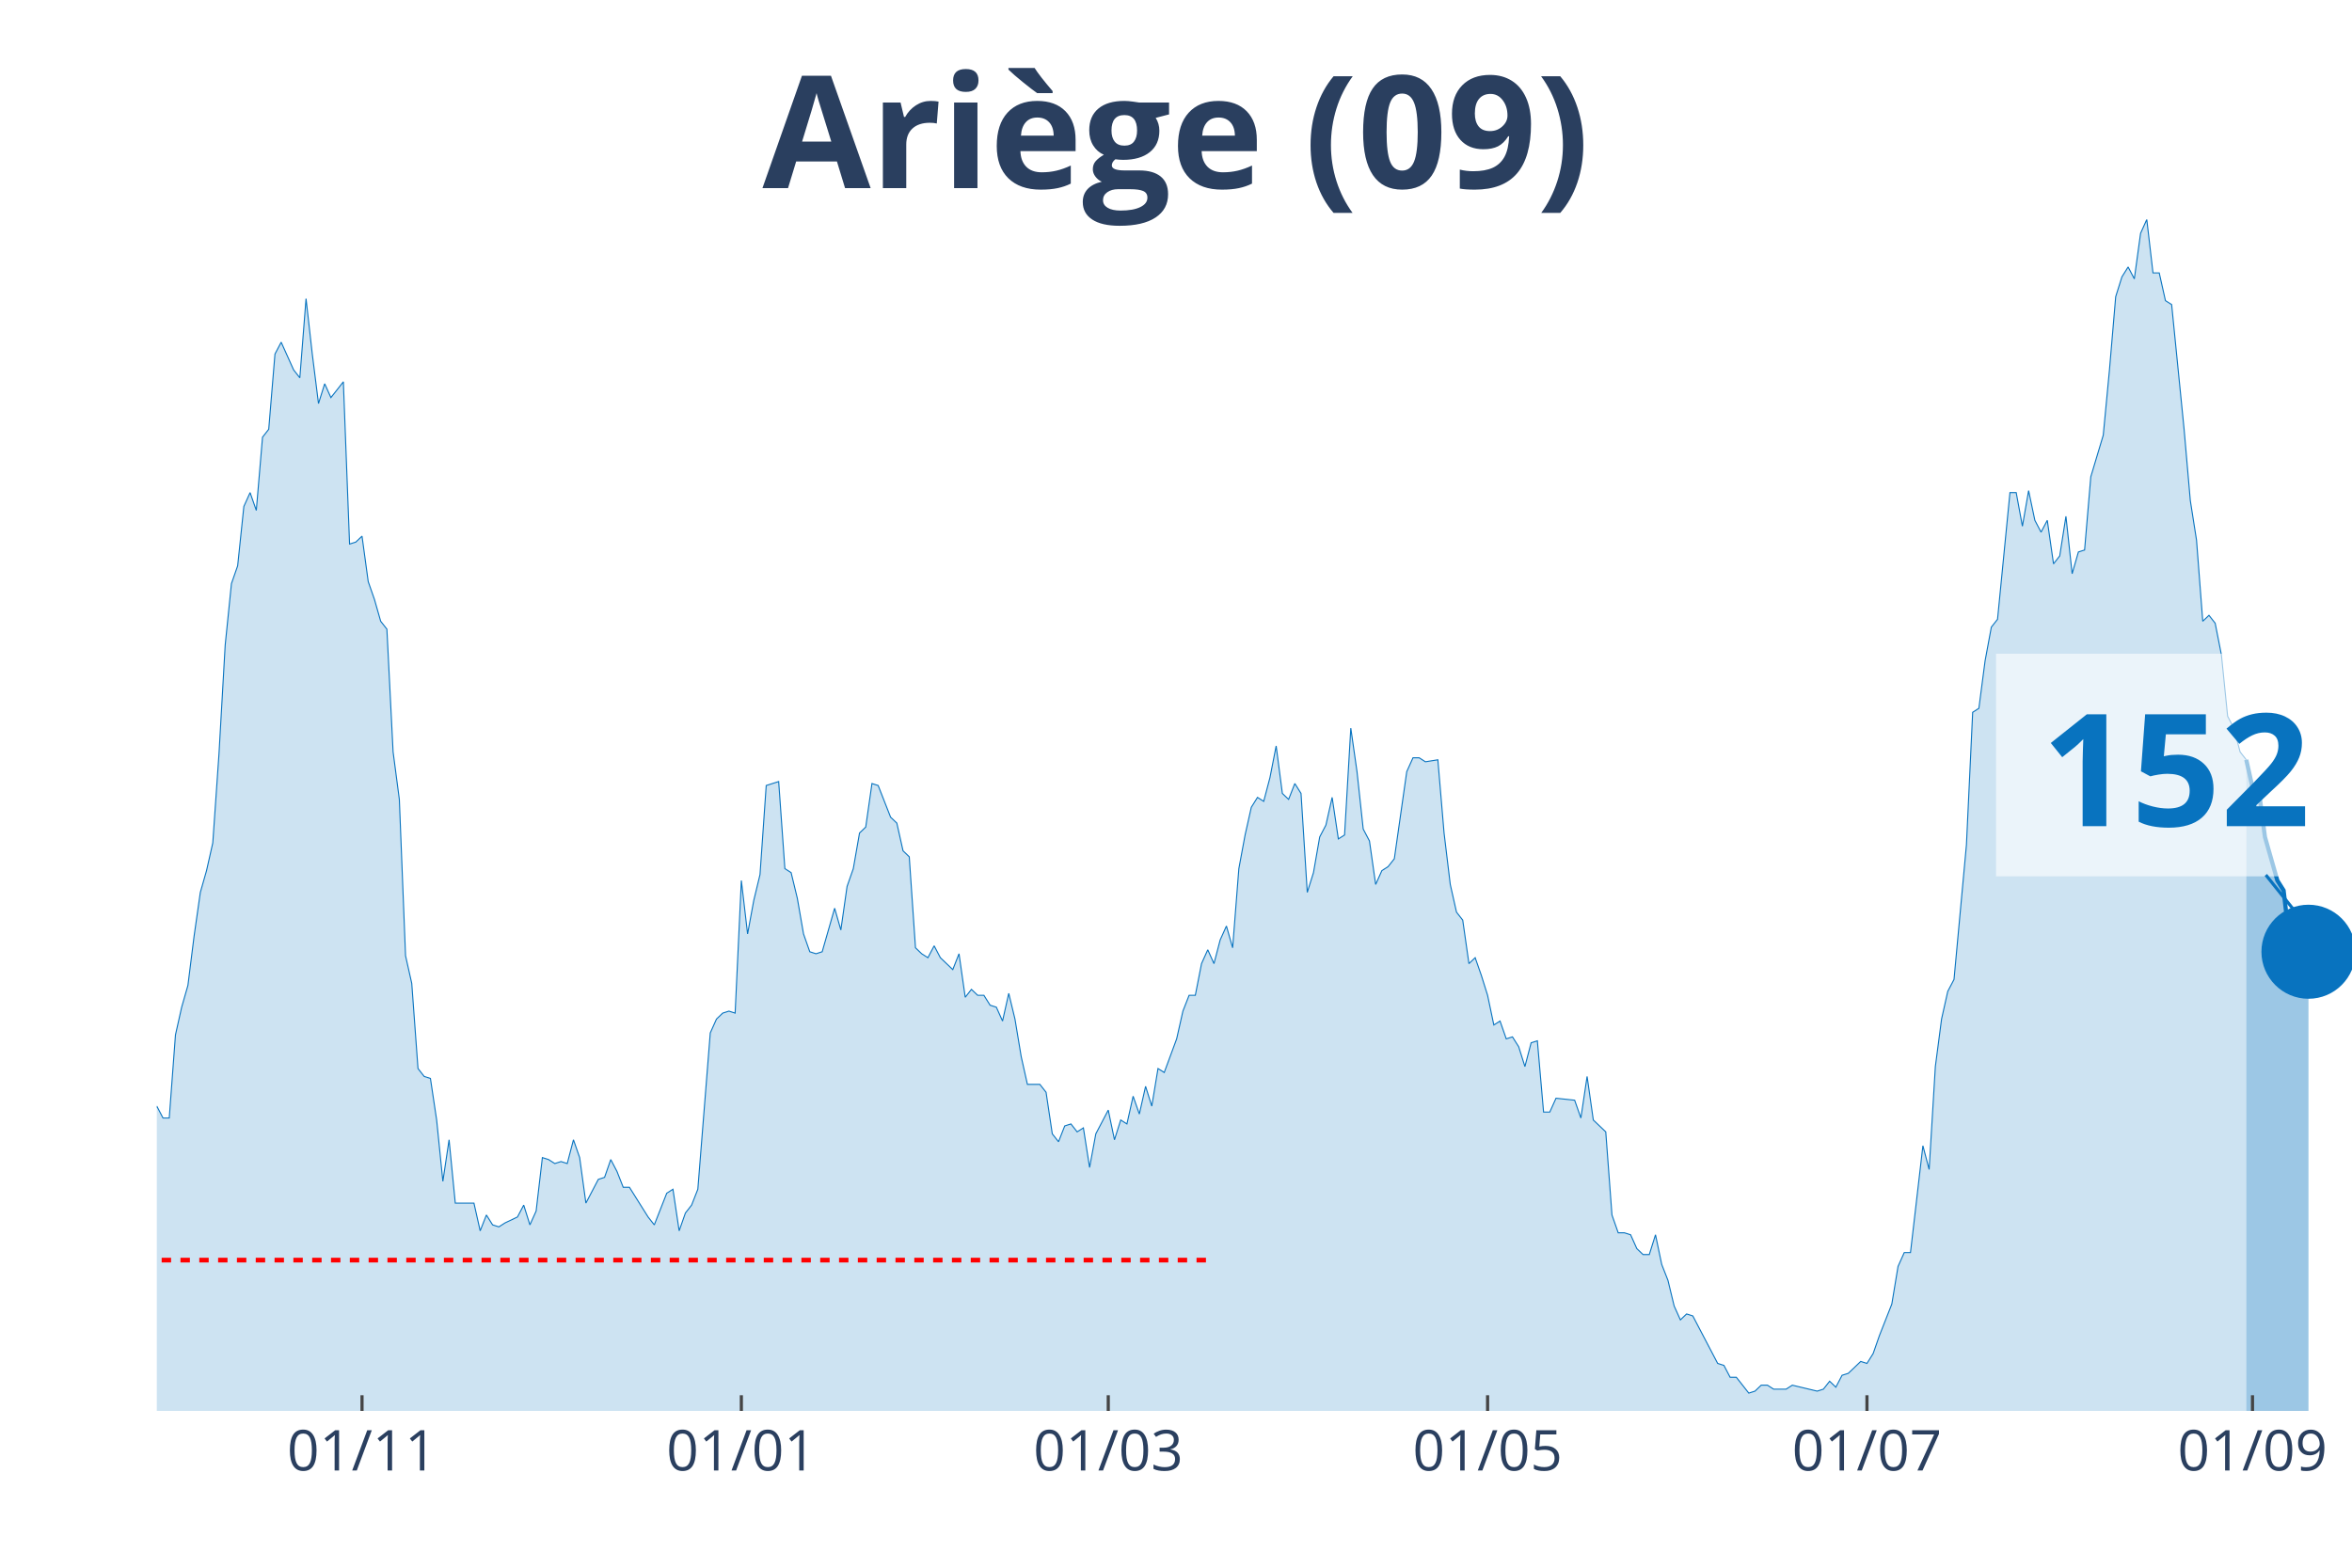
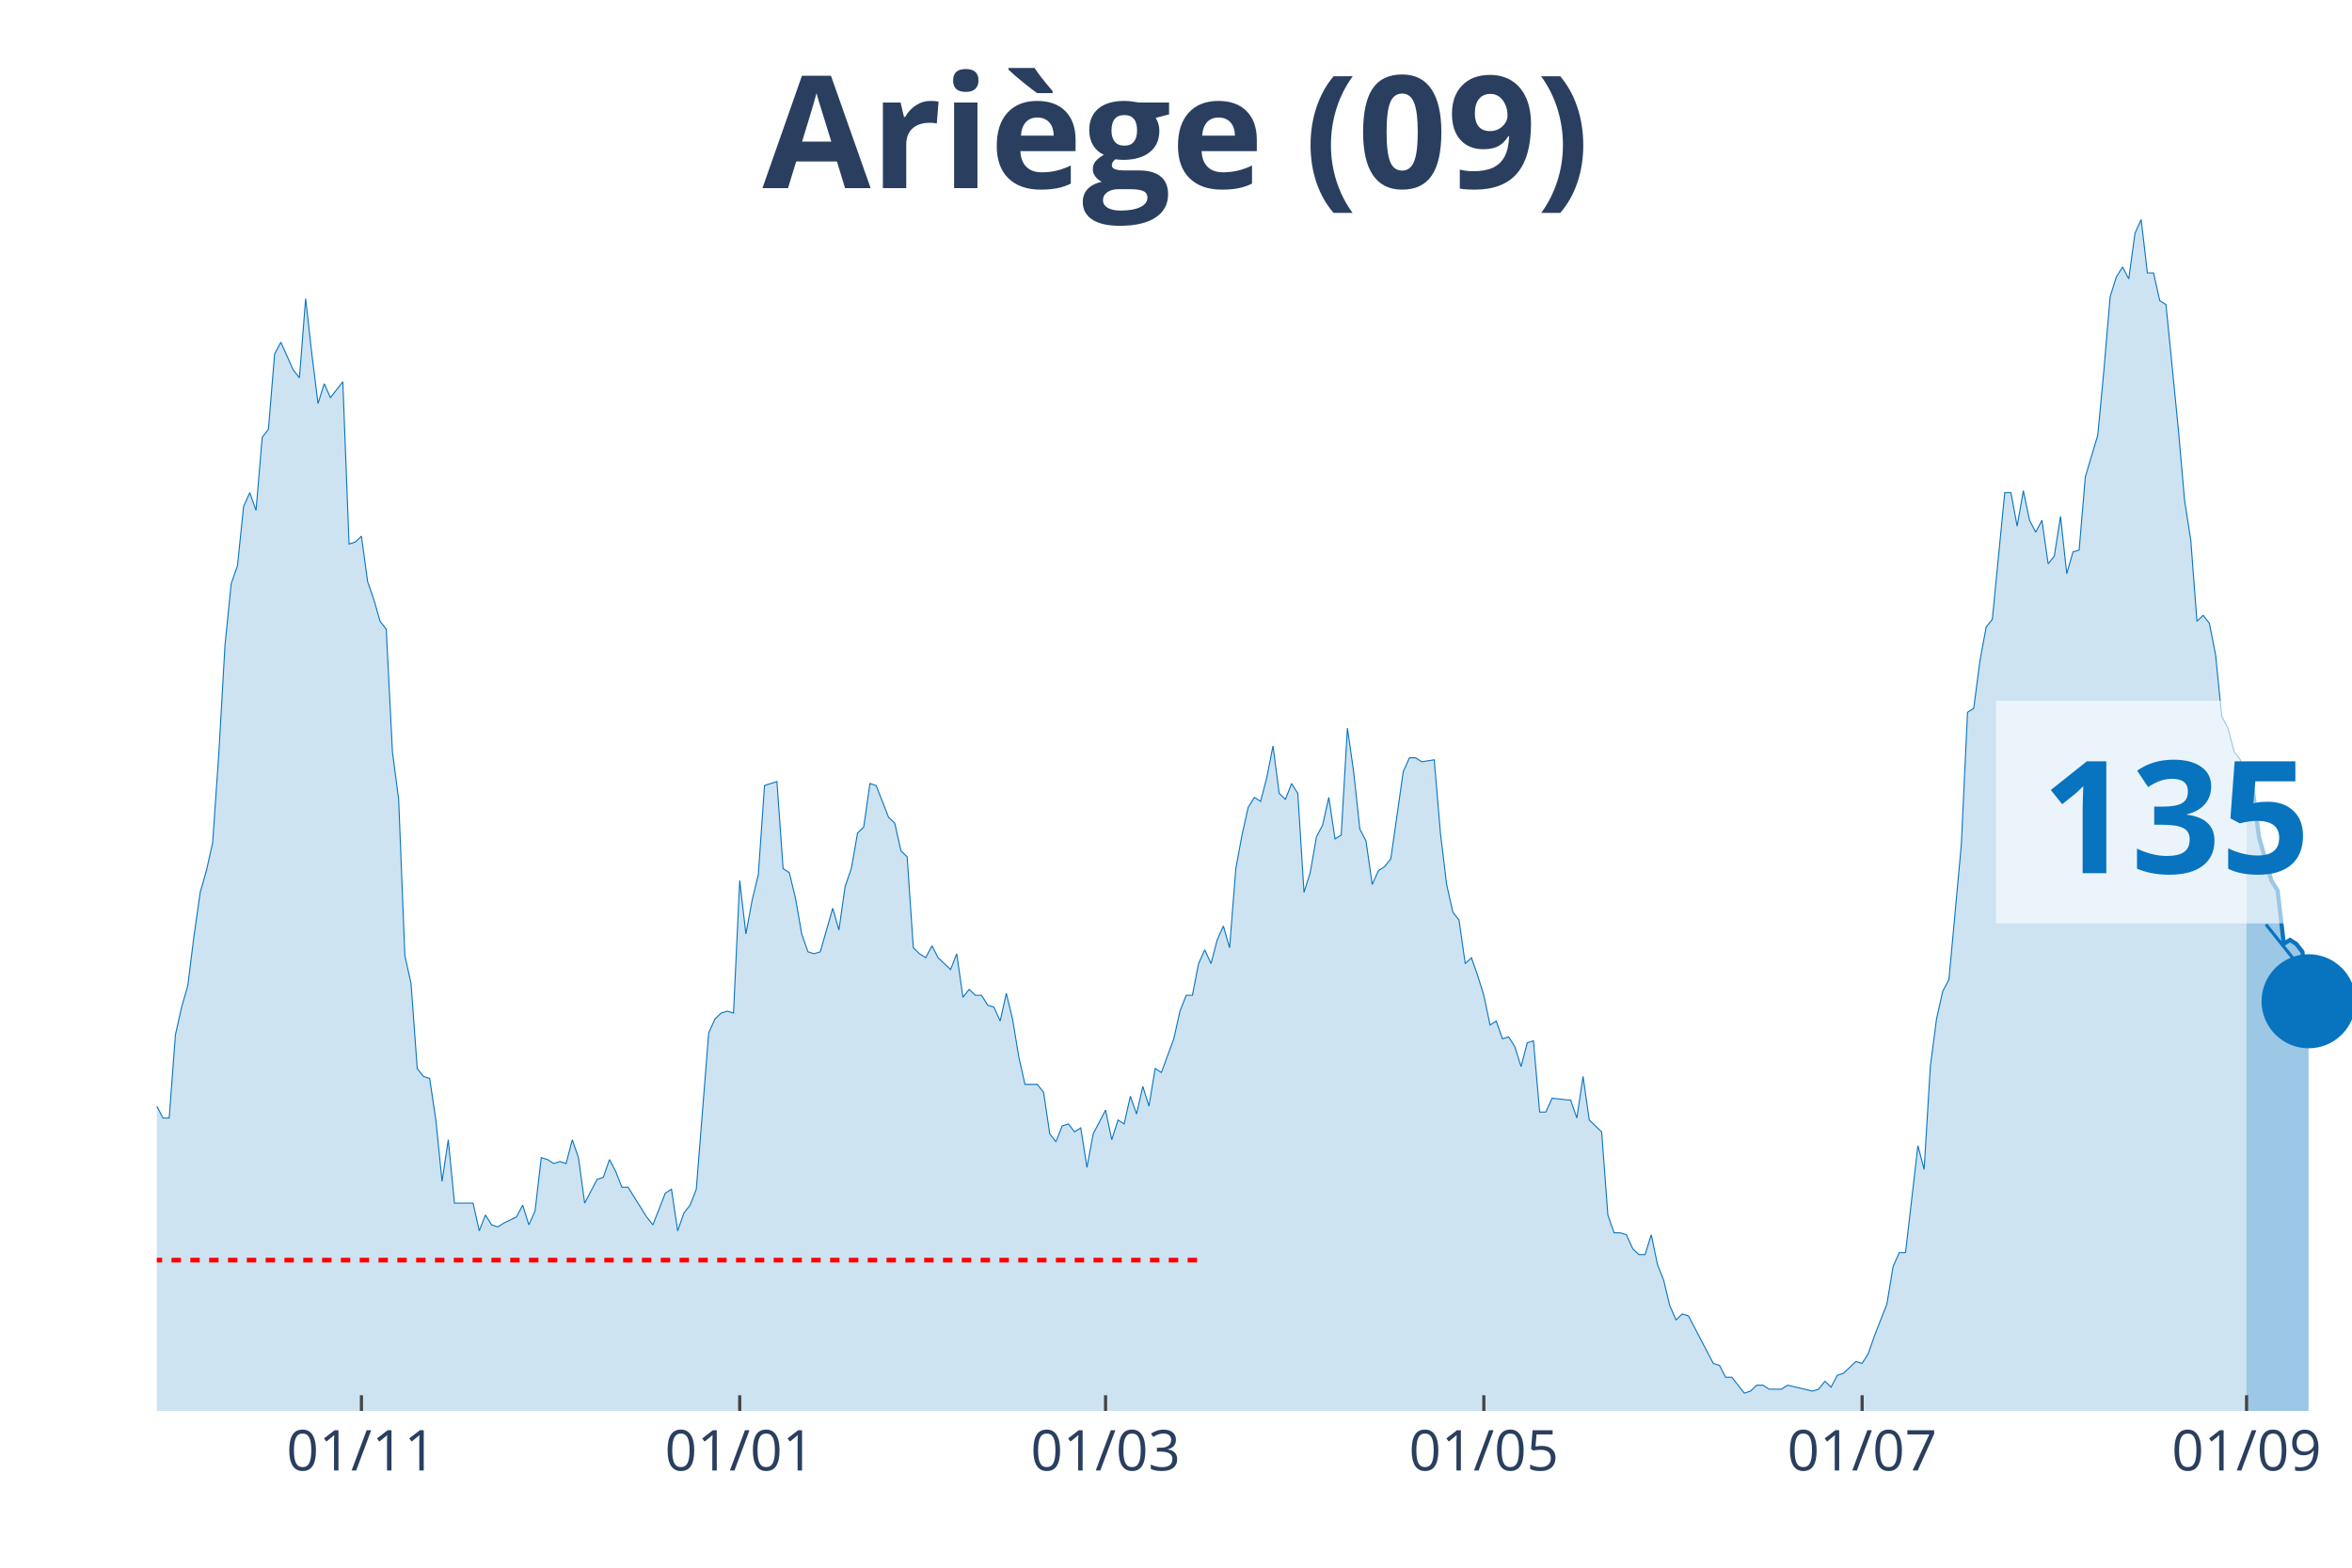
<svg xmlns="http://www.w3.org/2000/svg" class="main-svg" width="1125" height="750" style="" viewBox="0 0 750 500">
  <rect x="0" y="0" width="750" height="500" style="fill: rgb(0, 0, 0); fill-opacity: 0;" />
-   <defs id="defs-d5bcc4">
+   <defs id="defs-6b4e47">
    <g class="clips">
-       <clipPath id="clipd5bcc4xyplot" class="plotclip">
+       <clipPath id="clip6b4e47xyplot" class="plotclip">
        <rect width="700" height="380" />
      </clipPath>
-       <clipPath class="axesclip" id="clipd5bcc4x">
+       <clipPath class="axesclip" id="clip6b4e47x">
        <rect x="50" y="0" width="700" height="500" />
      </clipPath>
-       <clipPath class="axesclip" id="clipd5bcc4y">
+       <clipPath class="axesclip" id="clip6b4e47y">
        <rect x="0" y="70" width="750" height="380" />
      </clipPath>
-       <clipPath class="axesclip" id="clipd5bcc4xy">
+       <clipPath class="axesclip" id="clip6b4e47xy">
        <rect x="50" y="70" width="700" height="380" />
      </clipPath>
    </g>
    <g class="gradients" />
  </defs>
  <g class="bglayer">
    <rect class="bg" x="50" y="70" width="700" height="380" style="fill: rgb(0, 0, 0); fill-opacity: 0; stroke-width: 0;" />
  </g>
  <g class="layer-below">
    <g class="imagelayer" />
    <g class="shapelayer" />
  </g>
  <g class="cartesianlayer">
    <g class="subplot xy">
      <g class="layer-subplot">
        <g class="shapelayer" />
        <g class="imagelayer" />
      </g>
      <g class="gridlayer">
        <g class="x">
-           <path class="xgrid crisp" transform="translate(115.44,0)" d="M0,70v380" style="stroke: rgb(255, 255, 255); stroke-opacity: 1; stroke-width: 1px;" />
-           <path class="xgrid crisp" transform="translate(236.4,0)" d="M0,70v380" style="stroke: rgb(255, 255, 255); stroke-opacity: 1; stroke-width: 1px;" />
-           <path class="xgrid crisp" transform="translate(353.4,0)" d="M0,70v380" style="stroke: rgb(255, 255, 255); stroke-opacity: 1; stroke-width: 1px;" />
-           <path class="xgrid crisp" transform="translate(474.36,0)" d="M0,70v380" style="stroke: rgb(255, 255, 255); stroke-opacity: 1; stroke-width: 1px;" />
-           <path class="xgrid crisp" transform="translate(595.33,0)" d="M0,70v380" style="stroke: rgb(255, 255, 255); stroke-opacity: 1; stroke-width: 1px;" />
-           <path class="xgrid crisp" transform="translate(718.27,0)" d="M0,70v380" style="stroke: rgb(255, 255, 255); stroke-opacity: 1; stroke-width: 1px;" />
+           <path class="xgrid crisp" transform="translate(115.25,0)" d="M0,70v380" style="stroke: rgb(255, 255, 255); stroke-opacity: 1; stroke-width: 1px;" />
+           <path class="xgrid crisp" transform="translate(235.88,0)" d="M0,70v380" style="stroke: rgb(255, 255, 255); stroke-opacity: 1; stroke-width: 1px;" />
+           <path class="xgrid crisp" transform="translate(352.54,0)" d="M0,70v380" style="stroke: rgb(255, 255, 255); stroke-opacity: 1; stroke-width: 1px;" />
+           <path class="xgrid crisp" transform="translate(473.16,0)" d="M0,70v380" style="stroke: rgb(255, 255, 255); stroke-opacity: 1; stroke-width: 1px;" />
+           <path class="xgrid crisp" transform="translate(593.79,0)" d="M0,70v380" style="stroke: rgb(255, 255, 255); stroke-opacity: 1; stroke-width: 1px;" />
+           <path class="xgrid crisp" transform="translate(716.38,0)" d="M0,70v380" style="stroke: rgb(255, 255, 255); stroke-opacity: 1; stroke-width: 1px;" />
        </g>
        <g class="y" />
      </g>
      <g class="zerolinelayer" />
      <path class="xlines-below" />
      <path class="ylines-below" />
      <g class="overlines-below" />
      <g class="xaxislayer-below" />
      <g class="yaxislayer-below" />
      <g class="overaxes-below" />
-       <g class="plot" transform="translate(50, 70)" clip-path="url('#clipd5bcc4xyplot')">
+       <g class="plot" transform="translate(50, 70)" clip-path="url('#clip6b4e47xyplot')">
        <g class="scatterlayer mlayer">
-           <g class="trace scatter trace2c1c38" style="stroke-miterlimit: 2;">
+           <g class="trace scatter trace42604c" style="stroke-miterlimit: 2;">
            <g class="fills">
              <g>
-                 <path class="js-fill" d="M666.29,380L-269.69,380L-269.69,379.37L-257.79,380L-255.81,380L-128.9,378.11L-126.91,377.48L-120.96,375.58L-118.98,374.32L-109.07,376.21L-107.08,376.84L-105.1,378.11L-103.12,376.21L-97.17,375.58L-95.18,375.58L-93.2,375.58L-91.22,371.79L-87.25,368.64L-85.27,365.48L-83.29,361.69L-81.3,361.69L-69.41,354.12L-67.42,354.12L-63.46,356.01L-61.47,352.23L-59.49,350.33L-57.51,343.39L-55.52,344.65L-53.54,340.86L-49.58,339.6L-47.59,334.55L-45.61,335.18L-43.63,342.13L-41.64,340.23L-39.66,343.39L-37.68,343.39L-35.69,335.18L-33.71,332.66L-31.73,322.56L-27.76,295.42L-25.78,289.73L-23.8,289.1L-21.81,279L-19.83,274.58L-17.85,277.74L-15.86,275.85L-13.88,278.37L-9.92,279.63L-7.93,284.68L-5.95,291L-3.97,289.73L-1.98,290.37L0,282.79L1.98,286.58L3.97,286.58L5.95,260.07L7.93,251.23L9.92,244.29L11.9,228.5L13.88,214.62L15.86,207.67L17.85,198.84L19.83,170.43L21.81,135.71L23.8,116.15L25.78,110.47L27.76,91.53L29.75,87.11L31.73,92.79L33.71,69.44L35.69,66.91L37.68,42.92L39.66,39.14L43.63,47.97L45.61,50.5L47.59,25.25L49.58,42.92L51.56,58.7L53.54,52.39L55.52,56.81L57.51,54.29L59.49,51.76L61.47,103.52L63.46,102.89L65.44,101L67.42,115.51L69.41,121.2L71.39,128.14L73.37,130.66L75.35,169.8L77.34,184.95L79.32,234.82L81.3,243.65L83.29,270.8L85.27,273.32L87.25,273.95L89.24,287.21L91.22,306.78L93.2,293.52L95.18,313.72L97.17,313.72L101.13,313.72L103.12,322.56L105.1,317.51L107.08,320.66L109.07,321.3L111.05,320.03L115.01,318.14L117,314.35L118.98,320.66L120.96,316.25L122.95,299.2L124.93,299.83L126.91,301.1L128.9,300.47L130.88,301.1L132.86,293.52L134.84,299.2L136.83,313.72L140.79,306.15L142.78,305.51L144.76,299.83L146.74,303.62L148.73,308.67L150.71,308.67L156.66,318.14L158.64,320.66L162.61,310.56L164.59,309.3L166.57,322.56L168.56,316.88L170.54,314.35L172.52,309.3L176.49,259.44L178.47,255.02L180.45,253.12L182.44,252.49L184.42,253.12L186.4,210.83L188.39,227.87L190.37,217.14L192.35,208.94L194.33,180.53L198.3,179.27L200.28,207.04L202.27,208.31L204.25,216.51L206.23,227.87L208.22,233.55L210.2,234.19L212.18,233.55L216.15,219.67L218.13,226.61L220.11,212.72L222.1,207.04L224.08,195.68L226.06,193.79L228.05,179.9L230.03,180.53L233.99,190.63L235.98,192.52L237.96,201.36L239.94,203.26L241.93,232.29L243.91,234.19L245.89,235.45L247.88,231.66L249.86,235.45L251.84,237.34L253.82,239.24L255.81,234.19L257.79,248.07L259.77,245.55L261.76,247.44L263.74,247.44L265.72,250.6L267.71,251.23L269.69,255.65L271.67,246.81L273.65,255.02L275.64,267.01L277.62,275.85L279.6,275.85L281.59,275.85L283.57,278.37L285.55,291.63L287.54,294.15L289.52,289.1L291.5,288.47L293.48,291L295.47,289.73L297.45,302.36L299.43,291.63L303.4,284.05L305.38,293.52L307.37,287.21L309.35,288.47L311.33,279.63L313.31,285.32L315.3,276.48L317.28,282.79L319.26,270.8L321.25,272.06L325.21,261.33L327.2,252.49L329.18,247.44L331.16,247.44L333.14,237.34L335.13,232.92L337.11,237.34L339.09,229.77L341.08,225.35L343.06,232.29L345.04,207.04L347.03,196.31L349.01,187.48L350.99,184.32L352.97,185.58L354.96,178.01L356.94,167.91L358.92,183.06L360.91,184.95L362.89,179.9L364.87,183.06L366.86,214.62L368.84,208.31L370.82,196.94L372.8,193.16L374.79,184.32L376.77,197.57L378.75,196.31L380.74,162.23L382.72,176.11L384.7,194.42L386.69,198.21L388.67,212.09L390.65,207.67L392.63,206.41L394.62,203.89L398.58,176.11L400.57,171.69L402.55,171.69L404.53,172.96L408.5,172.33L410.48,195.68L412.46,212.09L414.45,220.93L416.43,223.46L418.41,237.34L420.4,235.45L422.38,241.13L424.36,247.44L426.35,256.91L428.33,255.65L430.31,261.33L432.29,260.7L434.28,263.85L436.26,270.17L438.24,262.59L440.23,261.96L442.21,284.68L444.19,284.68L446.18,280.27L452.12,280.9L454.11,286.58L456.09,273.32L458.07,287.21L462.04,291L464.02,317.51L466.01,323.19L467.99,323.19L469.97,323.82L471.95,328.24L473.94,330.13L475.92,330.13L477.9,323.82L479.89,333.29L481.87,338.34L483.85,346.54L485.84,350.96L487.82,349.07L489.8,349.7L491.78,353.49L497.73,364.85L499.72,365.48L501.7,369.27L503.68,369.27L507.65,374.32L509.63,373.69L511.61,371.79L513.6,371.79L515.58,373.06L517.56,373.06L519.55,373.06L521.53,371.79L529.46,373.69L531.44,373.06L533.43,370.53L535.41,372.43L537.39,368.64L539.38,368.01L543.34,364.22L545.33,364.85L547.31,361.69L549.29,356.01L553.26,345.91L555.24,333.92L557.22,329.5L559.21,329.5L563.17,295.42L565.16,302.99L567.14,270.17L569.12,255.02L571.1,246.18L573.09,242.39L577.05,199.47L579.04,157.18L581.02,155.91L583,140.76L584.99,130.03L586.97,127.51L590.93,87.11L592.92,87.11L594.9,97.84L596.88,86.48L598.87,95.95L600.85,99.73L602.83,95.95L604.82,109.83L606.8,107.31L608.78,94.68L610.76,112.99L612.75,106.05L614.73,105.42L616.71,82.06L620.68,68.8L622.66,47.97L624.65,24.62L626.63,18.31L628.61,15.15L630.59,18.94L632.58,4.42L634.56,0L636.54,17.04L638.53,17.04L640.51,25.88L642.49,27.14L646.46,66.91L648.44,89.63L650.42,102.26L652.41,128.14L654.39,126.25L656.37,128.77L658.36,138.87L660.34,158.44L662.32,162.23L664.31,169.8L666.29,172.33" style="fill: rgb(8, 115, 191); fill-opacity: 0.2; stroke-width: 0;" />
+                 <path class="js-fill" d="M666.38,380L-268.93,380L-268.93,379.37L-257.06,380L-255.08,380L-128.53,378.11L-126.55,377.48L-120.62,375.58L-118.64,374.32L-108.76,376.21L-106.78,376.84L-104.8,378.11L-102.82,376.21L-96.89,375.58L-94.92,375.58L-92.94,375.58L-90.96,371.79L-87.01,368.64L-85.03,365.48L-83.05,361.69L-81.07,361.69L-69.21,354.12L-67.23,354.12L-63.28,356.01L-61.3,352.23L-59.32,350.33L-57.34,343.39L-55.37,344.65L-53.39,340.86L-49.44,339.6L-47.46,334.55L-45.48,335.18L-43.5,342.13L-41.53,340.23L-39.55,343.39L-37.57,343.39L-35.59,335.18L-33.62,332.66L-31.64,322.56L-27.68,295.42L-25.71,289.73L-23.73,289.1L-21.75,279L-19.77,274.58L-17.8,277.74L-15.82,275.85L-13.84,278.37L-9.89,279.63L-7.91,284.68L-5.93,291L-3.95,289.73L-1.98,290.37L0,282.79L1.98,286.58L3.95,286.58L5.93,260.07L7.91,251.23L9.89,244.29L11.86,228.5L13.84,214.62L15.82,207.67L17.8,198.84L19.77,170.43L21.75,135.71L23.73,116.15L25.71,110.47L27.68,91.53L29.66,87.11L31.64,92.79L33.62,69.44L35.59,66.91L37.57,42.92L39.55,39.14L43.5,47.97L45.48,50.5L47.46,25.25L49.44,42.92L51.41,58.7L53.39,52.39L55.37,56.81L57.34,54.29L59.32,51.76L61.3,103.52L63.28,102.89L65.25,101L67.23,115.51L69.21,121.2L71.19,128.14L73.16,130.66L75.14,169.8L77.12,184.95L79.1,234.82L81.07,243.65L83.05,270.8L85.03,273.32L87.01,273.95L88.98,287.21L90.96,306.78L92.94,293.52L94.92,313.72L96.89,313.72L100.85,313.72L102.82,322.56L104.8,317.51L106.78,320.66L108.76,321.3L110.73,320.03L114.69,318.14L116.67,314.35L118.64,320.66L120.62,316.25L122.6,299.2L124.58,299.83L126.55,301.1L128.53,300.47L130.51,301.1L132.49,293.52L134.46,299.2L136.44,313.72L140.4,306.15L142.37,305.51L144.35,299.83L146.33,303.62L148.31,308.67L150.28,308.67L156.21,318.14L158.19,320.66L162.15,310.56L164.12,309.3L166.1,322.56L168.08,316.88L170.06,314.35L172.03,309.3L175.99,259.44L177.97,255.02L179.94,253.12L181.92,252.49L183.9,253.12L185.88,210.83L187.85,227.87L189.83,217.14L191.81,208.94L193.79,180.53L197.74,179.27L199.72,207.04L201.69,208.31L203.67,216.51L205.65,227.87L207.63,233.55L209.6,234.19L211.58,233.55L215.54,219.67L217.51,226.61L219.49,212.72L221.47,207.04L223.45,195.68L225.42,193.79L227.4,179.9L229.38,180.53L233.33,190.63L235.31,192.52L237.29,201.36L239.27,203.26L241.24,232.29L243.22,234.19L245.2,235.45L247.18,231.66L249.15,235.45L251.13,237.34L253.11,239.24L255.08,234.19L257.06,248.07L259.04,245.55L261.02,247.44L262.99,247.44L264.97,250.6L266.95,251.23L268.93,255.65L270.9,246.81L272.88,255.02L274.86,267.01L276.84,275.85L278.81,275.85L280.79,275.85L282.77,278.37L284.75,291.63L286.72,294.15L288.7,289.1L290.68,288.47L292.66,291L294.63,289.73L296.61,302.36L298.59,291.63L302.54,284.05L304.52,293.52L306.5,287.21L308.47,288.47L310.45,279.63L312.43,285.32L314.41,276.48L316.38,282.79L318.36,270.8L320.34,272.06L324.29,261.33L326.27,252.49L328.25,247.44L330.23,247.44L332.2,237.34L334.18,232.92L336.16,237.34L338.14,229.77L340.11,225.35L342.09,232.29L344.07,207.04L346.05,196.31L348.02,187.48L350,184.32L351.98,185.58L353.95,178.01L355.93,167.91L357.91,183.06L359.89,184.95L361.86,179.9L363.84,183.06L365.82,214.62L367.8,208.31L369.77,196.94L371.75,193.16L373.73,184.32L375.71,197.57L377.68,196.31L379.66,162.23L381.64,176.11L383.62,194.42L385.59,198.21L387.57,212.09L389.55,207.67L391.53,206.41L393.5,203.89L397.46,176.11L399.44,171.69L401.41,171.69L403.39,172.96L407.34,172.33L409.32,195.68L411.3,212.09L413.28,220.93L415.25,223.46L417.23,237.34L419.21,235.45L421.19,241.13L423.16,247.44L425.14,256.91L427.12,255.65L429.1,261.33L431.07,260.7L433.05,263.85L435.03,270.17L437.01,262.59L438.98,261.96L440.96,284.68L442.94,284.68L444.92,280.27L450.85,280.9L452.82,286.58L454.8,273.32L456.78,287.21L460.73,291L462.71,317.51L464.69,323.19L466.67,323.19L468.64,323.82L470.62,328.24L472.6,330.13L474.58,330.13L476.55,323.82L478.53,333.29L480.51,338.34L482.49,346.54L484.46,350.96L486.44,349.07L488.42,349.7L490.4,353.49L496.33,364.85L498.31,365.48L500.28,369.27L502.26,369.27L506.21,374.32L508.19,373.69L510.17,371.79L512.15,371.79L514.12,373.06L516.1,373.06L518.08,373.06L520.06,371.79L527.97,373.69L529.94,373.06L531.92,370.53L533.9,372.43L535.88,368.64L537.85,368.01L541.81,364.22L543.79,364.85L545.76,361.69L547.74,356.01L551.69,345.91L553.67,333.92L555.65,329.5L557.63,329.5L561.58,295.42L563.56,302.99L565.54,270.17L567.51,255.02L569.49,246.18L571.47,242.39L575.42,199.47L577.4,157.18L579.38,155.91L581.36,140.76L583.33,130.03L585.31,127.51L589.27,87.11L591.24,87.11L593.22,97.84L595.2,86.48L597.18,95.95L599.15,99.73L601.13,95.95L603.11,109.83L605.08,107.31L607.06,94.68L609.04,112.99L611.02,106.05L612.99,105.42L614.97,82.06L618.93,68.8L620.9,47.97L622.88,24.62L624.86,18.31L626.84,15.15L628.81,18.94L630.79,4.42L632.77,0L634.75,17.04L636.72,17.04L638.7,25.88L640.68,27.14L644.63,66.91L646.61,89.63L648.59,102.26L650.56,128.14L652.54,126.25L654.52,128.77L656.5,138.87L658.47,158.44L660.45,162.23L662.43,169.8L664.41,172.33L666.38,181.16" style="fill: rgb(8, 115, 191); fill-opacity: 0.2; stroke-width: 0;" />
              </g>
            </g>
            <g class="errorbars" />
            <g class="lines">
-               <path class="js-line" d="M-269.69,379.37L-257.79,380L-255.81,380L-128.9,378.11L-126.91,377.48L-120.96,375.58L-118.98,374.32L-109.07,376.21L-107.08,376.84L-105.1,378.11L-103.12,376.21L-97.17,375.58L-95.18,375.58L-93.2,375.58L-91.22,371.79L-87.25,368.64L-85.27,365.48L-83.29,361.69L-81.3,361.69L-69.41,354.12L-67.42,354.12L-63.46,356.01L-61.47,352.23L-59.49,350.33L-57.51,343.39L-55.52,344.65L-53.54,340.86L-49.58,339.6L-47.59,334.55L-45.61,335.18L-43.63,342.13L-41.64,340.23L-39.66,343.39L-37.68,343.39L-35.69,335.18L-33.71,332.66L-31.73,322.56L-27.76,295.42L-25.78,289.73L-23.8,289.1L-21.81,279L-19.83,274.58L-17.85,277.74L-15.86,275.85L-13.88,278.37L-9.92,279.63L-7.93,284.68L-5.95,291L-3.97,289.73L-1.98,290.37L0,282.79L1.98,286.58L3.97,286.58L5.95,260.07L7.93,251.23L9.92,244.29L11.9,228.5L13.88,214.62L15.86,207.67L17.85,198.84L19.83,170.43L21.81,135.71L23.8,116.15L25.78,110.47L27.76,91.53L29.75,87.11L31.73,92.79L33.71,69.44L35.69,66.91L37.68,42.92L39.66,39.14L43.63,47.97L45.61,50.5L47.59,25.25L49.58,42.92L51.56,58.7L53.54,52.39L55.52,56.81L57.51,54.29L59.49,51.76L61.47,103.52L63.46,102.89L65.44,101L67.42,115.51L69.41,121.2L71.39,128.14L73.37,130.66L75.35,169.8L77.34,184.95L79.32,234.82L81.3,243.65L83.29,270.8L85.27,273.32L87.25,273.95L89.24,287.21L91.22,306.78L93.2,293.52L95.18,313.72L97.17,313.72L101.13,313.72L103.12,322.56L105.1,317.51L107.08,320.66L109.07,321.3L111.05,320.03L115.01,318.14L117,314.35L118.98,320.66L120.96,316.25L122.95,299.2L124.93,299.83L126.91,301.1L128.9,300.47L130.88,301.1L132.86,293.52L134.84,299.2L136.83,313.72L140.79,306.15L142.78,305.51L144.76,299.83L146.74,303.62L148.73,308.67L150.71,308.67L156.66,318.14L158.64,320.66L162.61,310.56L164.59,309.3L166.57,322.56L168.56,316.88L170.54,314.35L172.52,309.3L176.49,259.44L178.47,255.02L180.45,253.12L182.44,252.49L184.42,253.12L186.4,210.83L188.39,227.87L190.37,217.14L192.35,208.94L194.33,180.53L198.3,179.27L200.28,207.04L202.27,208.31L204.25,216.51L206.23,227.87L208.22,233.55L210.2,234.19L212.18,233.55L216.15,219.67L218.13,226.61L220.11,212.72L222.1,207.04L224.08,195.68L226.06,193.79L228.05,179.9L230.03,180.53L233.99,190.63L235.98,192.52L237.96,201.36L239.94,203.26L241.93,232.29L243.91,234.19L245.89,235.45L247.88,231.66L249.86,235.45L251.84,237.34L253.82,239.24L255.81,234.19L257.79,248.07L259.77,245.55L261.76,247.44L263.74,247.44L265.72,250.6L267.71,251.23L269.69,255.65L271.67,246.81L273.65,255.02L275.64,267.01L277.62,275.85L279.6,275.85L281.59,275.85L283.57,278.37L285.55,291.63L287.54,294.15L289.52,289.1L291.5,288.47L293.48,291L295.47,289.73L297.45,302.36L299.43,291.63L303.4,284.05L305.38,293.52L307.37,287.21L309.35,288.47L311.33,279.63L313.31,285.32L315.3,276.48L317.28,282.79L319.26,270.8L321.25,272.06L325.21,261.33L327.2,252.49L329.18,247.44L331.16,247.44L333.14,237.34L335.13,232.92L337.11,237.34L339.09,229.77L341.08,225.35L343.06,232.29L345.04,207.04L347.03,196.31L349.01,187.48L350.99,184.32L352.97,185.58L354.96,178.01L356.94,167.91L358.92,183.06L360.91,184.95L362.89,179.9L364.87,183.06L366.86,214.62L368.84,208.31L370.82,196.94L372.8,193.16L374.79,184.32L376.77,197.57L378.75,196.31L380.74,162.23L382.72,176.11L384.7,194.42L386.69,198.21L388.67,212.09L390.65,207.67L392.63,206.41L394.62,203.89L398.58,176.11L400.57,171.69L402.55,171.69L404.53,172.96L408.5,172.33L410.48,195.68L412.46,212.09L414.45,220.93L416.43,223.46L418.41,237.34L420.4,235.45L422.38,241.13L424.36,247.44L426.35,256.91L428.33,255.65L430.31,261.33L432.29,260.7L434.28,263.85L436.26,270.17L438.24,262.59L440.23,261.96L442.21,284.68L444.19,284.68L446.18,280.27L452.12,280.9L454.11,286.58L456.09,273.32L458.07,287.21L462.04,291L464.02,317.51L466.01,323.19L467.99,323.19L469.97,323.82L471.95,328.24L473.94,330.13L475.92,330.13L477.9,323.82L479.89,333.29L481.87,338.34L483.85,346.54L485.84,350.96L487.82,349.07L489.8,349.7L491.78,353.49L497.73,364.85L499.72,365.48L501.7,369.27L503.68,369.27L507.65,374.32L509.63,373.69L511.61,371.79L513.6,371.79L515.58,373.06L517.56,373.06L519.55,373.06L521.53,371.79L529.46,373.69L531.44,373.06L533.43,370.53L535.41,372.43L537.39,368.64L539.38,368.01L543.34,364.22L545.33,364.85L547.31,361.69L549.29,356.01L553.26,345.91L555.24,333.92L557.22,329.5L559.21,329.5L563.17,295.42L565.16,302.99L567.14,270.17L569.12,255.02L571.1,246.18L573.09,242.39L577.05,199.47L579.04,157.18L581.02,155.91L583,140.76L584.99,130.03L586.97,127.51L590.93,87.11L592.92,87.11L594.9,97.84L596.88,86.48L598.87,95.95L600.85,99.73L602.83,95.95L604.82,109.83L606.8,107.31L608.78,94.68L610.76,112.99L612.75,106.05L614.73,105.42L616.71,82.06L620.68,68.8L622.66,47.97L624.65,24.62L626.63,18.31L628.61,15.15L630.59,18.94L632.58,4.42L634.56,0L636.54,17.04L638.53,17.04L640.51,25.88L642.49,27.14L646.46,66.91L648.44,89.63L650.42,102.26L652.41,128.14L654.39,126.25L656.37,128.77L658.36,138.87L660.34,158.44L662.32,162.23L664.31,169.8L666.29,172.33" style="vector-effect: non-scaling-stroke; fill: none; stroke: rgb(8, 115, 191); stroke-opacity: 1; stroke-width: 0.5px; opacity: 1;" />
+               <path class="js-line" d="M-268.93,379.37L-257.06,380L-255.08,380L-128.53,378.11L-126.55,377.48L-120.62,375.58L-118.64,374.32L-108.76,376.21L-106.78,376.84L-104.8,378.11L-102.82,376.21L-96.89,375.58L-94.92,375.58L-92.94,375.58L-90.96,371.79L-87.01,368.64L-85.03,365.48L-83.05,361.69L-81.07,361.69L-69.21,354.12L-67.23,354.12L-63.28,356.01L-61.3,352.23L-59.32,350.33L-57.34,343.39L-55.37,344.65L-53.39,340.86L-49.44,339.6L-47.46,334.55L-45.48,335.18L-43.5,342.13L-41.53,340.23L-39.55,343.39L-37.57,343.39L-35.59,335.18L-33.62,332.66L-31.64,322.56L-27.68,295.42L-25.71,289.73L-23.73,289.1L-21.75,279L-19.77,274.58L-17.8,277.74L-15.82,275.85L-13.84,278.37L-9.89,279.63L-7.91,284.68L-5.93,291L-3.95,289.73L-1.98,290.37L0,282.79L1.98,286.58L3.95,286.58L5.93,260.07L7.91,251.23L9.89,244.29L11.86,228.5L13.84,214.62L15.82,207.67L17.8,198.84L19.77,170.43L21.75,135.71L23.73,116.15L25.71,110.47L27.68,91.53L29.66,87.11L31.64,92.79L33.62,69.44L35.59,66.91L37.57,42.92L39.55,39.14L43.5,47.97L45.48,50.5L47.46,25.25L49.44,42.92L51.41,58.7L53.39,52.39L55.37,56.81L57.34,54.29L59.32,51.76L61.3,103.52L63.28,102.89L65.25,101L67.23,115.51L69.21,121.2L71.19,128.14L73.16,130.66L75.14,169.8L77.12,184.95L79.1,234.82L81.07,243.65L83.05,270.8L85.03,273.32L87.01,273.95L88.98,287.21L90.96,306.78L92.94,293.52L94.92,313.72L96.89,313.72L100.85,313.72L102.82,322.56L104.8,317.51L106.78,320.66L108.76,321.3L110.73,320.03L114.69,318.14L116.67,314.35L118.64,320.66L120.62,316.25L122.6,299.2L124.58,299.83L126.55,301.1L128.53,300.47L130.51,301.1L132.49,293.52L134.46,299.2L136.44,313.72L140.4,306.15L142.37,305.51L144.35,299.83L146.33,303.62L148.31,308.67L150.28,308.67L156.21,318.14L158.19,320.66L162.15,310.56L164.12,309.3L166.1,322.56L168.08,316.88L170.06,314.35L172.03,309.3L175.99,259.44L177.97,255.02L179.94,253.12L181.92,252.49L183.9,253.12L185.88,210.83L187.85,227.87L189.83,217.14L191.81,208.94L193.79,180.53L197.74,179.27L199.72,207.04L201.69,208.31L203.67,216.51L205.65,227.87L207.63,233.55L209.6,234.19L211.58,233.55L215.54,219.67L217.51,226.61L219.49,212.72L221.47,207.04L223.45,195.68L225.42,193.79L227.4,179.9L229.38,180.53L233.33,190.63L235.31,192.52L237.29,201.36L239.27,203.26L241.24,232.29L243.22,234.19L245.2,235.45L247.18,231.66L249.15,235.45L251.13,237.34L253.11,239.24L255.08,234.19L257.06,248.07L259.04,245.55L261.02,247.44L262.99,247.44L264.97,250.6L266.95,251.23L268.93,255.65L270.9,246.81L272.88,255.02L274.86,267.01L276.84,275.85L278.81,275.85L280.79,275.85L282.77,278.37L284.75,291.63L286.72,294.15L288.7,289.1L290.68,288.47L292.66,291L294.63,289.73L296.61,302.36L298.59,291.63L302.54,284.05L304.52,293.52L306.5,287.21L308.47,288.47L310.45,279.63L312.43,285.32L314.41,276.48L316.38,282.79L318.36,270.8L320.34,272.06L324.29,261.33L326.27,252.49L328.25,247.44L330.23,247.44L332.2,237.34L334.18,232.92L336.16,237.34L338.14,229.77L340.11,225.35L342.09,232.29L344.07,207.04L346.05,196.31L348.02,187.48L350,184.32L351.98,185.58L353.95,178.01L355.93,167.91L357.91,183.06L359.89,184.95L361.86,179.9L363.84,183.06L365.82,214.62L367.8,208.31L369.77,196.94L371.75,193.16L373.73,184.32L375.71,197.57L377.68,196.31L379.66,162.23L381.64,176.11L383.62,194.42L385.59,198.21L387.57,212.09L389.55,207.67L391.53,206.41L393.5,203.89L397.46,176.11L399.44,171.69L401.41,171.69L403.39,172.96L407.34,172.33L409.32,195.68L411.3,212.09L413.28,220.93L415.25,223.46L417.23,237.34L419.21,235.45L421.19,241.13L423.16,247.44L425.14,256.91L427.12,255.65L429.1,261.33L431.07,260.7L433.05,263.85L435.03,270.17L437.01,262.59L438.98,261.96L440.96,284.68L442.94,284.68L444.92,280.27L450.85,280.9L452.82,286.58L454.8,273.32L456.78,287.21L460.73,291L462.71,317.51L464.69,323.19L466.67,323.19L468.64,323.82L470.62,328.24L472.6,330.13L474.58,330.13L476.55,323.82L478.53,333.29L480.51,338.34L482.49,346.54L484.46,350.96L486.44,349.07L488.42,349.7L490.4,353.49L496.33,364.85L498.31,365.48L500.28,369.27L502.26,369.27L506.21,374.32L508.19,373.69L510.17,371.79L512.15,371.79L514.12,373.06L516.1,373.06L518.08,373.06L520.06,371.79L527.97,373.69L529.94,373.06L531.92,370.53L533.9,372.43L535.88,368.64L537.85,368.01L541.81,364.22L543.79,364.85L545.76,361.69L547.74,356.01L551.69,345.91L553.67,333.92L555.65,329.5L557.63,329.5L561.58,295.42L563.56,302.99L565.54,270.17L567.51,255.02L569.49,246.18L571.47,242.39L575.42,199.47L577.4,157.18L579.38,155.91L581.36,140.76L583.33,130.03L585.31,127.51L589.27,87.11L591.24,87.11L593.22,97.84L595.2,86.48L597.18,95.95L599.15,99.73L601.13,95.95L603.11,109.83L605.08,107.31L607.06,94.68L609.04,112.99L611.02,106.05L612.99,105.42L614.97,82.06L618.93,68.8L620.9,47.97L622.88,24.62L624.86,18.31L626.84,15.15L628.81,18.94L630.79,4.42L632.77,0L634.75,17.04L636.72,17.04L638.7,25.88L640.68,27.14L644.63,66.91L646.61,89.63L648.59,102.26L650.56,128.14L652.54,126.25L654.52,128.77L656.5,138.87L658.47,158.44L660.45,162.23L662.43,169.8L664.41,172.33L666.38,181.16" style="vector-effect: non-scaling-stroke; fill: none; stroke: rgb(8, 115, 191); stroke-opacity: 1; stroke-width: 0.5px; opacity: 1;" />
            </g>
            <g class="points" />
            <g class="text" />
          </g>
-           <g class="trace scatter trace72d17e" style="stroke-miterlimit: 2;">
+           <g class="trace scatter traceff643f" style="stroke-miterlimit: 2;">
            <g class="fills">
              <g>
-                 <path class="js-fill" d="M686.12,380L666.29,380L666.29,172.33L668.27,181.16L670.25,181.79L672.24,196.94L674.22,203.89L676.2,210.83L678.19,213.99L680.17,231.03L682.15,229.77L684.14,231.03L686.12,233.55" style="fill: rgb(8, 115, 191); fill-opacity: 0.4; stroke-width: 0;" />
+                 <path class="js-fill" d="M686.16,380L666.38,380L666.38,181.16L668.36,181.79L670.34,196.94L674.29,210.83L676.27,213.99L678.25,231.03L680.23,229.77L682.2,231.03L684.18,233.55L686.16,249.34" style="fill: rgb(8, 115, 191); fill-opacity: 0.4; stroke-width: 0;" />
              </g>
            </g>
            <g class="errorbars" />
            <g class="lines">
-               <path class="js-line" d="M666.29,172.33L668.27,181.16L670.25,181.79L672.24,196.94L674.22,203.89L676.2,210.83L678.19,213.99L680.17,231.03L682.15,229.77L684.14,231.03L686.12,233.55" style="vector-effect: non-scaling-stroke; fill: none; stroke: rgb(8, 115, 191); stroke-opacity: 1; stroke-width: 2px; opacity: 1;" />
+               <path class="js-line" d="M666.38,181.16L668.36,181.79L670.34,196.94L674.29,210.83L676.27,213.99L678.25,231.03L680.23,229.77L682.2,231.03L684.18,233.55L686.16,249.34" style="vector-effect: non-scaling-stroke; fill: none; stroke: rgb(8, 115, 191); stroke-opacity: 1; stroke-width: 2px; opacity: 1;" />
            </g>
            <g class="points" />
            <g class="text" />
          </g>
-           <g class="trace scatter trace773c91" style="stroke-miterlimit: 2; opacity: 1;">
+           <g class="trace scatter trace6575a7" style="stroke-miterlimit: 2; opacity: 1;">
            <g class="fills" />
            <g class="errorbars" />
            <g class="lines" />
            <g class="points">
-               <path class="point" transform="translate(686.12,233.55)" d="M15,0A15,15 0 1,1 0,-15A15,15 0 0,1 15,0Z" style="opacity: 1; stroke-width: 0px; fill: rgb(8, 115, 191); fill-opacity: 1;" />
+               <path class="point" transform="translate(686.16,249.34)" d="M15,0A15,15 0 1,1 0,-15A15,15 0 0,1 15,0Z" style="opacity: 1; stroke-width: 0px; fill: rgb(8, 115, 191); fill-opacity: 1;" />
            </g>
            <g class="text" />
          </g>
        </g>
      </g>
      <g class="overplot" />
      <path class="xlines-above crisp" style="fill: none; stroke-width: 1px; stroke: rgb(0, 0, 0); stroke-opacity: 0;" d="" />
      <path class="ylines-above crisp" style="fill: none;" d="M0,0" />
      <g class="overlines-above" />
      <g class="xaxislayer-above">
-         <path class="xtick ticks crisp" d="M0,450v-5" transform="translate(115.44,0)" style="stroke: rgb(68, 68, 68); stroke-opacity: 1; stroke-width: 1px;" />
-         <path class="xtick ticks crisp" d="M0,450v-5" transform="translate(236.4,0)" style="stroke: rgb(68, 68, 68); stroke-opacity: 1; stroke-width: 1px;" />
-         <path class="xtick ticks crisp" d="M0,450v-5" transform="translate(353.4,0)" style="stroke: rgb(68, 68, 68); stroke-opacity: 1; stroke-width: 1px;" />
-         <path class="xtick ticks crisp" d="M0,450v-5" transform="translate(474.36,0)" style="stroke: rgb(68, 68, 68); stroke-opacity: 1; stroke-width: 1px;" />
-         <path class="xtick ticks crisp" d="M0,450v-5" transform="translate(595.33,0)" style="stroke: rgb(68, 68, 68); stroke-opacity: 1; stroke-width: 1px;" />
-         <path class="xtick ticks crisp" d="M0,450v-5" transform="translate(718.27,0)" style="stroke: rgb(68, 68, 68); stroke-opacity: 1; stroke-width: 1px;" />
+         <path class="xtick ticks crisp" d="M0,450v-5" transform="translate(115.25,0)" style="stroke: rgb(68, 68, 68); stroke-opacity: 1; stroke-width: 1px;" />
+         <path class="xtick ticks crisp" d="M0,450v-5" transform="translate(235.88,0)" style="stroke: rgb(68, 68, 68); stroke-opacity: 1; stroke-width: 1px;" />
+         <path class="xtick ticks crisp" d="M0,450v-5" transform="translate(352.54,0)" style="stroke: rgb(68, 68, 68); stroke-opacity: 1; stroke-width: 1px;" />
+         <path class="xtick ticks crisp" d="M0,450v-5" transform="translate(473.16,0)" style="stroke: rgb(68, 68, 68); stroke-opacity: 1; stroke-width: 1px;" />
+         <path class="xtick ticks crisp" d="M0,450v-5" transform="translate(593.79,0)" style="stroke: rgb(68, 68, 68); stroke-opacity: 1; stroke-width: 1px;" />
+         <path class="xtick ticks crisp" d="M0,450v-5" transform="translate(716.38,0)" style="stroke: rgb(68, 68, 68); stroke-opacity: 1; stroke-width: 1px;" />
        <g class="xtick">
-           <text text-anchor="middle" x="0" y="469" transform="translate(115.44,0)" style="font-family: 'Open Sans', verdana, arial, sans-serif; font-size: 18px; fill: rgb(42, 63, 95); fill-opacity: 1; white-space: pre;">01/11</text>
+           <text text-anchor="middle" x="0" y="469" transform="translate(115.25,0)" style="font-family: 'Open Sans', verdana, arial, sans-serif; font-size: 18px; fill: rgb(42, 63, 95); fill-opacity: 1; white-space: pre;">01/11</text>
        </g>
        <g class="xtick">
-           <text text-anchor="middle" x="0" y="469" transform="translate(236.4,0)" style="font-family: 'Open Sans', verdana, arial, sans-serif; font-size: 18px; fill: rgb(42, 63, 95); fill-opacity: 1; white-space: pre;">01/01</text>
+           <text text-anchor="middle" x="0" y="469" transform="translate(235.88,0)" style="font-family: 'Open Sans', verdana, arial, sans-serif; font-size: 18px; fill: rgb(42, 63, 95); fill-opacity: 1; white-space: pre;">01/01</text>
        </g>
        <g class="xtick">
-           <text text-anchor="middle" x="0" y="469" transform="translate(353.4,0)" style="font-family: 'Open Sans', verdana, arial, sans-serif; font-size: 18px; fill: rgb(42, 63, 95); fill-opacity: 1; white-space: pre;">01/03</text>
+           <text text-anchor="middle" x="0" y="469" transform="translate(352.54,0)" style="font-family: 'Open Sans', verdana, arial, sans-serif; font-size: 18px; fill: rgb(42, 63, 95); fill-opacity: 1; white-space: pre;">01/03</text>
        </g>
        <g class="xtick">
-           <text text-anchor="middle" x="0" y="469" transform="translate(474.36,0)" style="font-family: 'Open Sans', verdana, arial, sans-serif; font-size: 18px; fill: rgb(42, 63, 95); fill-opacity: 1; white-space: pre;">01/05</text>
+           <text text-anchor="middle" x="0" y="469" transform="translate(473.16,0)" style="font-family: 'Open Sans', verdana, arial, sans-serif; font-size: 18px; fill: rgb(42, 63, 95); fill-opacity: 1; white-space: pre;">01/05</text>
        </g>
        <g class="xtick">
-           <text text-anchor="middle" x="0" y="469" transform="translate(595.33,0)" style="font-family: 'Open Sans', verdana, arial, sans-serif; font-size: 18px; fill: rgb(42, 63, 95); fill-opacity: 1; white-space: pre;">01/07</text>
+           <text text-anchor="middle" x="0" y="469" transform="translate(593.79,0)" style="font-family: 'Open Sans', verdana, arial, sans-serif; font-size: 18px; fill: rgb(42, 63, 95); fill-opacity: 1; white-space: pre;">01/07</text>
        </g>
        <g class="xtick">
-           <text text-anchor="middle" x="0" y="469" transform="translate(718.27,0)" style="font-family: 'Open Sans', verdana, arial, sans-serif; font-size: 18px; fill: rgb(42, 63, 95); fill-opacity: 1; white-space: pre;">01/09</text>
+           <text text-anchor="middle" x="0" y="469" transform="translate(716.38,0)" style="font-family: 'Open Sans', verdana, arial, sans-serif; font-size: 18px; fill: rgb(42, 63, 95); fill-opacity: 1; white-space: pre;">01/09</text>
        </g>
      </g>
      <g class="yaxislayer-above" />
      <g class="overaxes-above" />
    </g>
  </g>
  <g class="polarlayer" />
  <g class="ternarylayer" />
  <g class="geolayer" />
  <g class="funnelarealayer" />
  <g class="pielayer" />
  <g class="treemaplayer" />
  <g class="sunburstlayer" />
  <g class="glimages" />
-   <defs id="topdefs-d5bcc4">
+   <defs id="topdefs-6b4e47">
    <g class="clips" />
  </defs>
  <g class="layer-above">
    <g class="imagelayer" />
    <g class="shapelayer">
-       <path data-index="0" fill-rule="evenodd" d="M-1064.45,401.9L385.13,401.9" clip-path="url('#clipd5bcc4xy')" style="opacity: 1; stroke: rgb(255, 0, 0); stroke-opacity: 1; fill: rgb(0, 0, 0); fill-opacity: 0; stroke-dasharray: 3px, 3px; stroke-width: 1.5px;" />
+       <path data-index="0" fill-rule="evenodd" d="M-1061.3,401.9L384.18,401.9" clip-path="url('#clip6b4e47xy')" style="opacity: 1; stroke: rgb(255, 0, 0); stroke-opacity: 1; fill: rgb(0, 0, 0); fill-opacity: 0; stroke-dasharray: 3px, 3px; stroke-width: 1.5px;" />
    </g>
  </g>
  <g class="infolayer">
    <g class="g-gtitle">
      <text class="gtitle" x="375" y="25" text-anchor="middle" dy="0.7em" style="font-family: 'Open Sans', verdana, arial, sans-serif; font-size: 50px; fill: rgb(42, 63, 95); opacity: 1; font-weight: normal; white-space: pre;">
        <tspan style="font-weight:bold">Ariège (09)</tspan>
      </text>
    </g>
    <g class="g-xtitle" />
    <g class="annotation" data-index="0" style="opacity: 1;">
-       <g class="annotation-text-g" transform="rotate(0,694.12,243.55)">
-         <g class="cursor-pointer" transform="translate(636, 208)">
+       <g class="annotation-text-g" transform="rotate(0,694.16,259.34)">
+         <g class="cursor-pointer" transform="translate(636, 223)">
          <rect class="bg" x="0.5" y="0.5" width="115" height="71" style="stroke-width: 1px; stroke: rgb(0, 0, 0); stroke-opacity: 0; fill: rgb(255, 255, 255); fill-opacity: 0.6;" />
          <text class="annotation-text" text-anchor="middle" x="57.812" y="55.5" style="font-family: 'Open Sans', verdana, arial, sans-serif; font-size: 50px; fill: rgb(8, 115, 191); fill-opacity: 1; white-space: pre;">
-             <tspan style="font-weight:bold">152 </tspan>
+             <tspan style="font-weight:bold">135 </tspan>
          </text>
        </g>
      </g>
      <g class="annotation-arrow-g" style="opacity: 1;">
-         <path d="M722.52,279.05L734.12,293.55" style="stroke-width: 1px; stroke: rgb(8, 115, 191); stroke-opacity: 1; stroke-dasharray: 0px, 0px, 18.569px, 18.569px;" />
+         <path d="M722.56,294.84L734.16,309.34" style="stroke-width: 1px; stroke: rgb(8, 115, 191); stroke-opacity: 1; stroke-dasharray: 0px, 0px, 18.569px, 18.569px;" />
      </g>
    </g>
  </g>
</svg>
